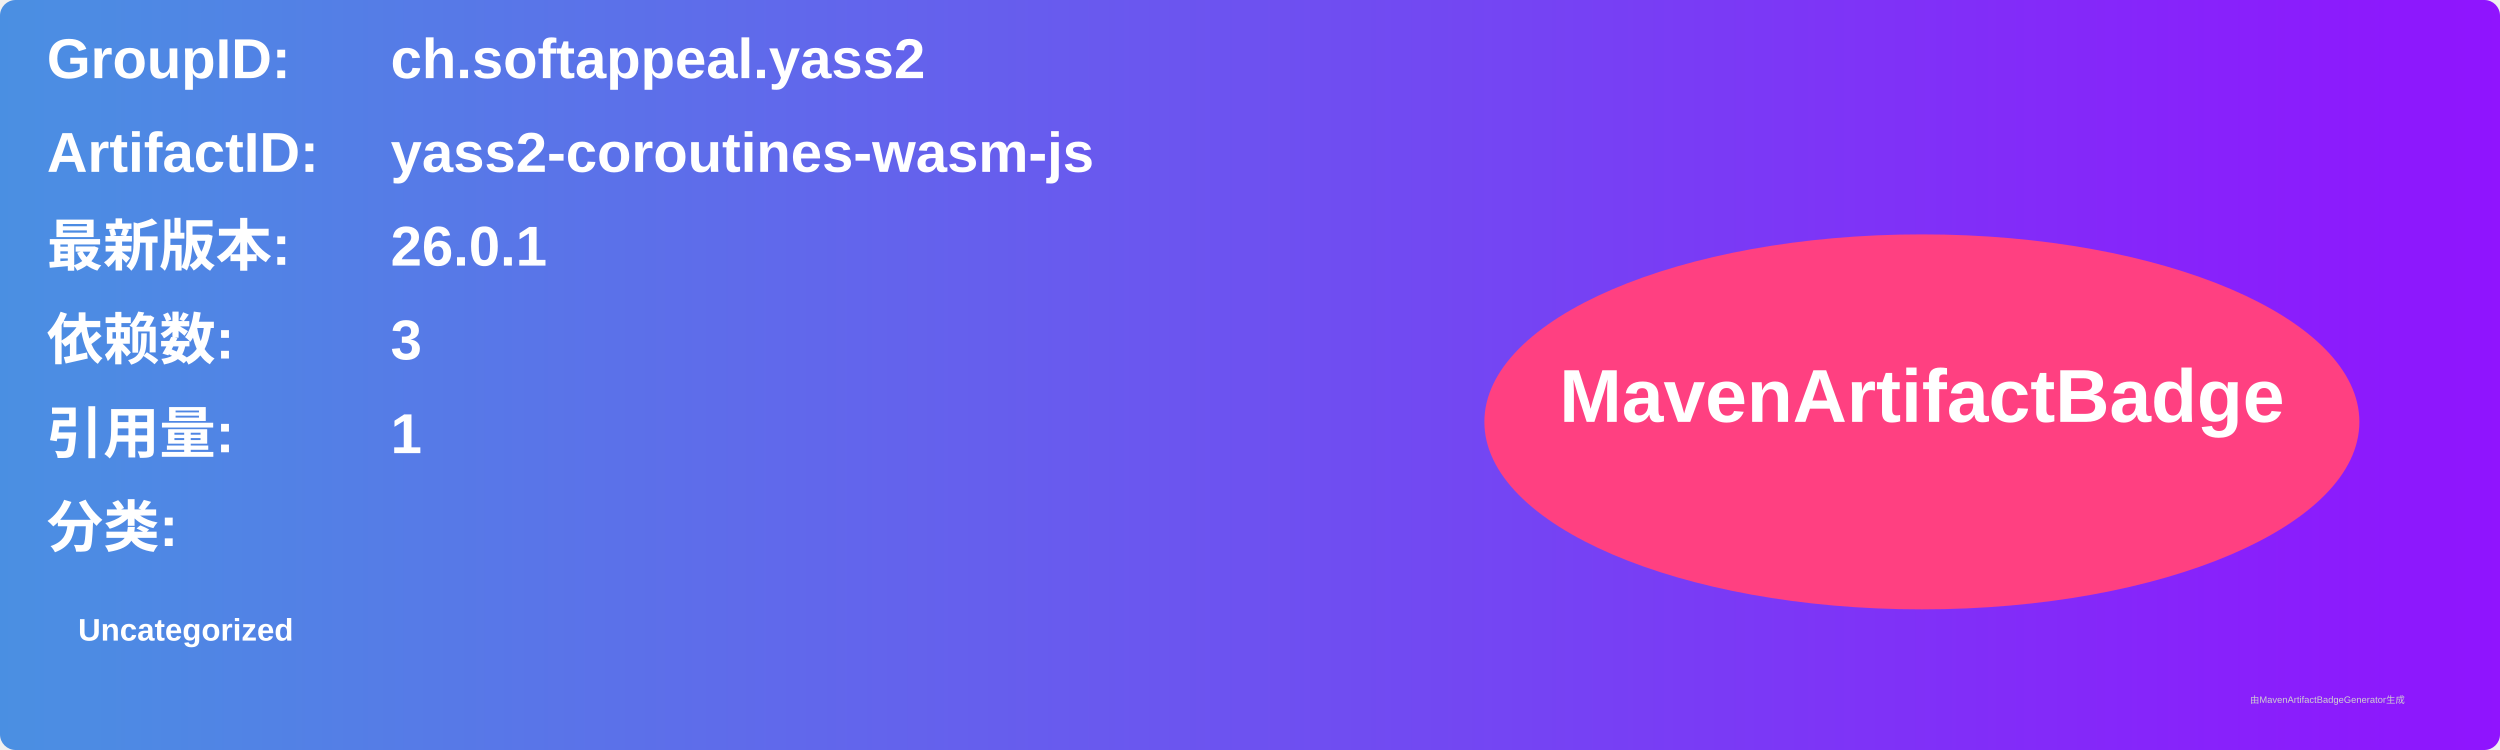
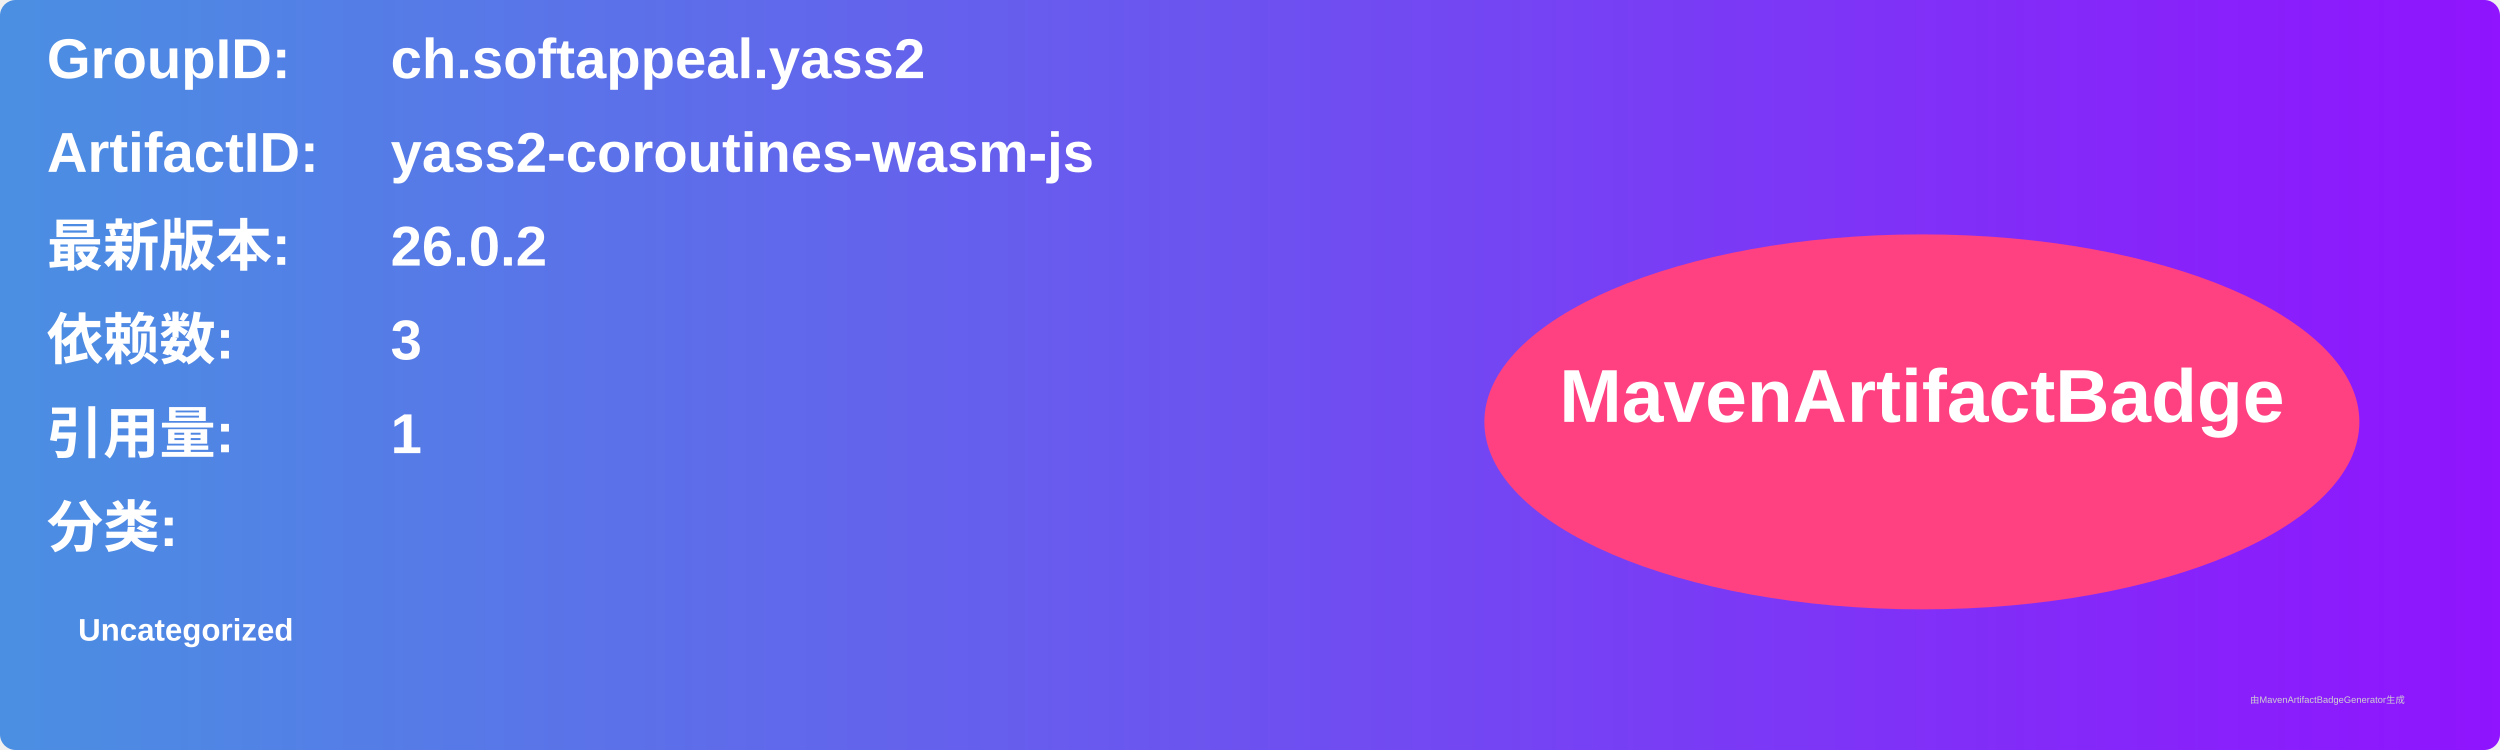
<svg xmlns="http://www.w3.org/2000/svg" width="800" height="240" viewBox="0 0 800 240">
  <linearGradient id="grad" x1="0%" y1="0%" x2="100%" y2="0%">
    <stop offset="0%" stop-color="#4a90e2" />
    <stop offset="100%" stop-color="#9013fe" />
  </linearGradient>
  <rect width="100%" height="100%" rx="5" ry="5" fill="url(#grad)" />
  <g transform="translate(15, 15)">
    <text x="0" y="10" font-family="Arial" font-size="18" fill="white" font-weight="bold" width="260">GroupID:</text>
    <text x="110" y="10" font-family="Arial" font-size="18" fill="white" font-weight="bold" width="460">ch.softappeal.yass2</text>
    <text x="0" y="40" font-family="Arial" font-size="18" fill="white" font-weight="bold" width="260">ArtifactID:</text>
    <text x="110" y="40" font-family="Arial" font-size="18" fill="white" font-weight="bold" width="460">yass2-coroutines-wasm-js</text>
    <text x="0" y="70" font-family="Arial" font-size="18" fill="white" font-weight="bold">最新版本:</text>
    <text x="110" y="70" font-family="Arial" font-size="18" fill="white" font-weight="bold">
-       <tspan font-weight="bold">26.0.1</tspan>
+       <tspan font-weight="bold">26.0.2</tspan>
    </text>
    <text x="0" y="100" font-family="Arial" font-size="18" fill="white" font-weight="bold">依赖数: </text>
    <text x="110" y="100" font-family="Arial" font-size="18" fill="white">
      <tspan font-weight="bold">3</tspan>
    </text>
    <text x="0" y="130" font-family="Arial" font-size="18" fill="white" font-weight="bold">引用量: </text>
    <text x="110" y="130" font-family="Arial" font-size="18" fill="white">
      <tspan font-weight="bold">1</tspan>
    </text>
    <text x="0" y="160" font-family="Arial" font-size="18" fill="white" font-weight="bold">分类:</text>
    <text x="10" y="190" font-family="Arial" font-size="10" fill="white">
      <tspan font-weight="bold">Uncategorized</tspan>
    </text>
    <ellipse cx="600" cy="120" rx="140" ry="60" fill="#ff4081" />
    <text x="600" y="120" text-anchor="middle" font-family="Arial" font-size="24" fill="white" font-weight="bold">MavenArtifactBadge</text>
  </g>
  <text x="720" y="225" font-family="Arial" font-size="3" fill="#d0d0d0">由MavenArtifactBadgeGenerator生成</text>
</svg>
